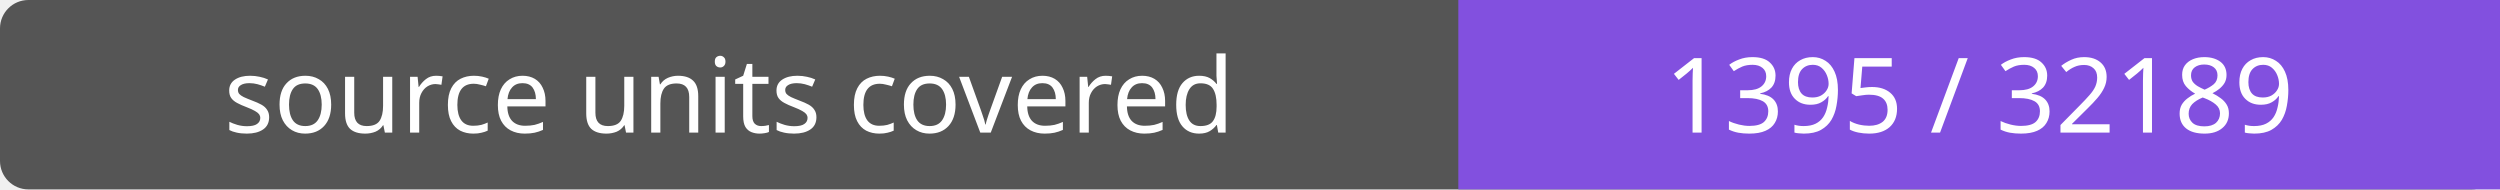
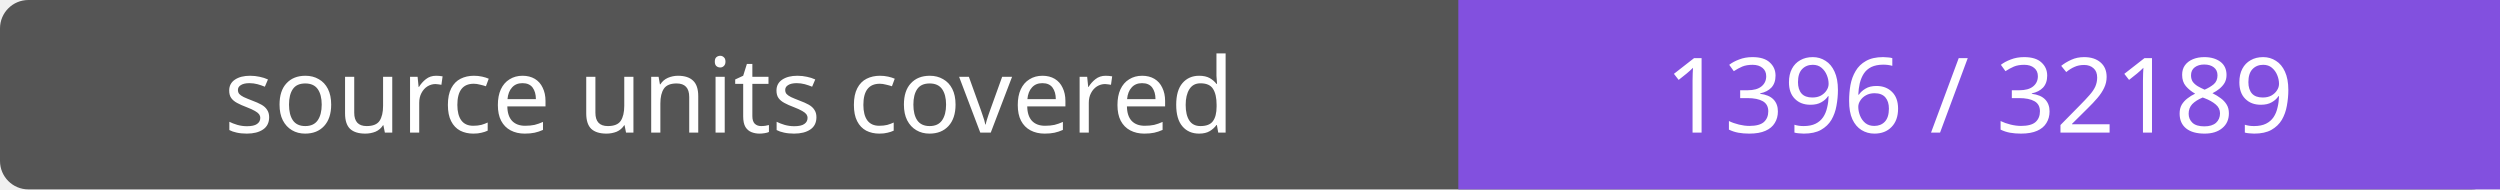
- <svg xmlns="http://www.w3.org/2000/svg" width="264" height="20" role="img" aria-label="source units covered: 1395 / 32189">
+ <svg xmlns="http://www.w3.org/2000/svg" width="264" height="20" role="img" aria-label="source units covered: 1396 / 32189">
  <rect width="264" height="20" rx="3" fill="#555" />
  <path fill="#8250df" d="M154 0h110v20H154z" />
  <g fill="#fff" text-anchor="middle" font-family="Verdana,sans-serif" font-size="11">
    <text x="77.0" y="14">source units covered</text>
-     <text x="209.0" y="14">1395 / 32189</text>
+     <text x="209.0" y="14">1396 / 32189</text>
  </g>
</svg>
